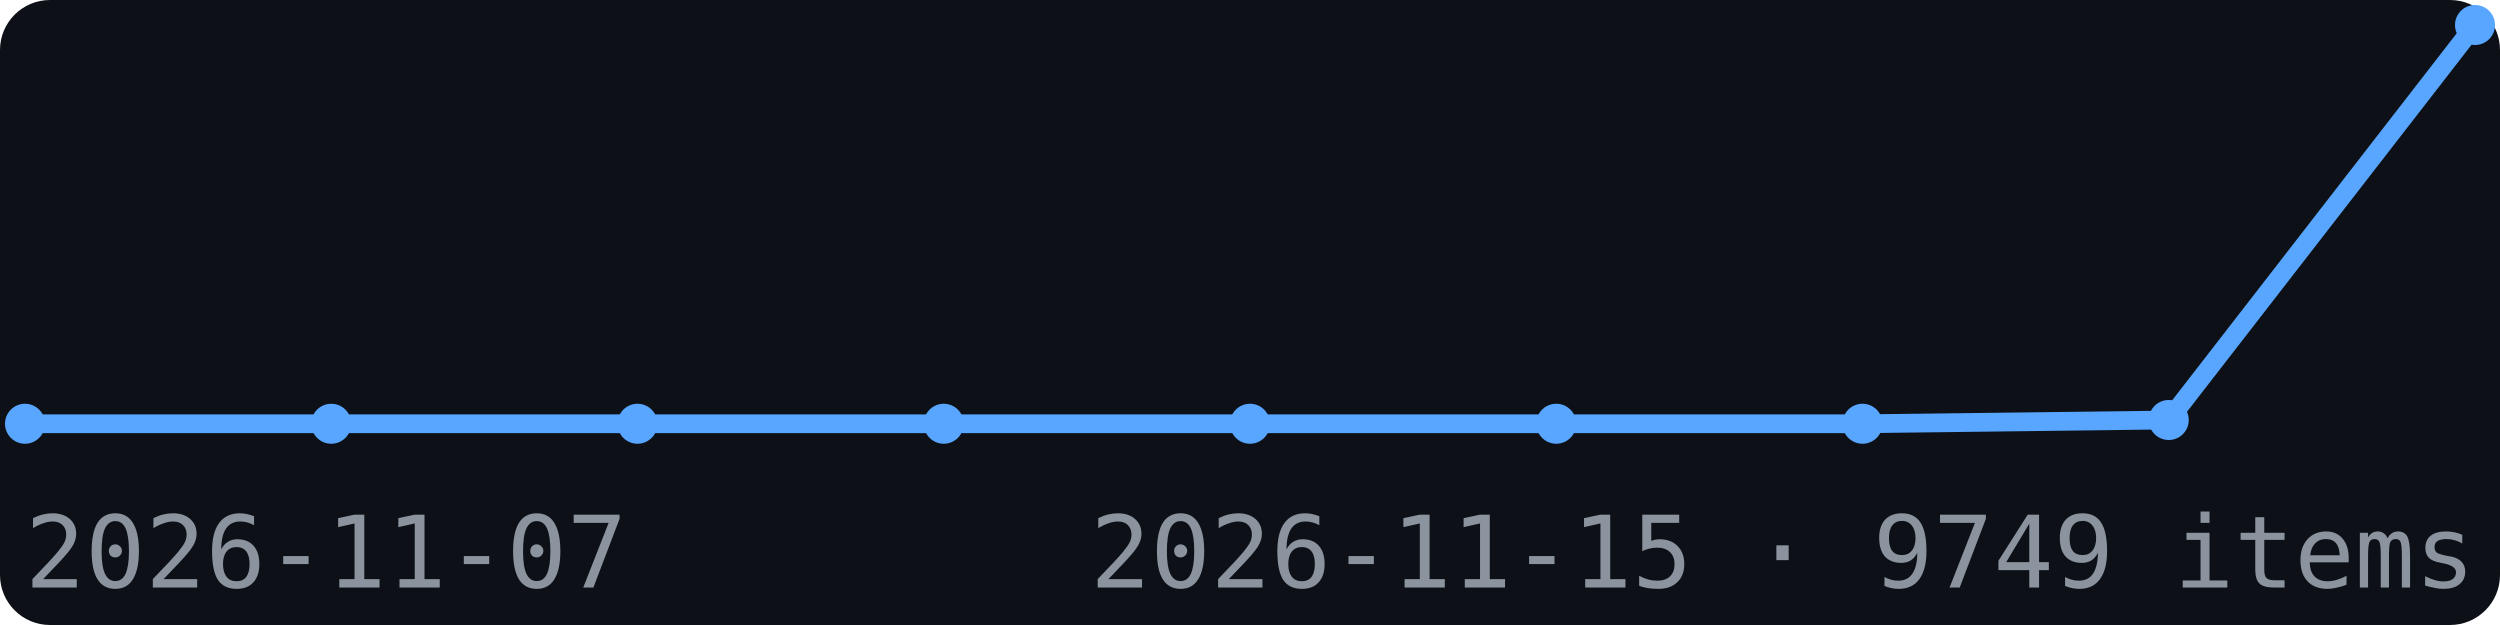
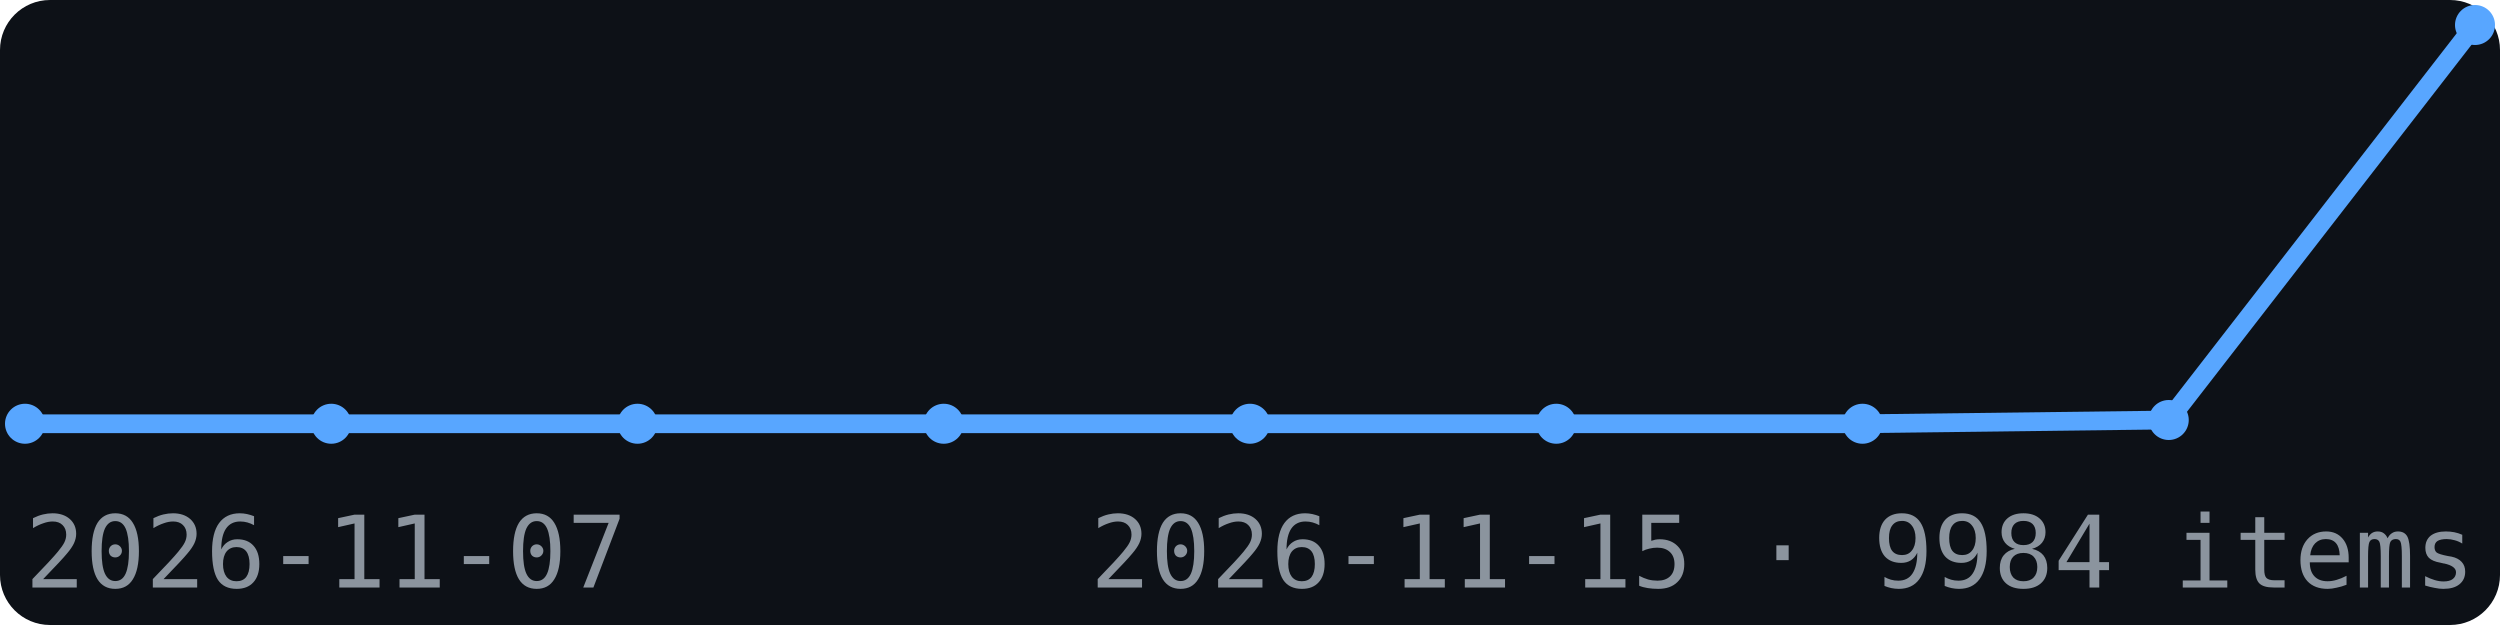
<svg xmlns="http://www.w3.org/2000/svg" width="200" height="50" viewBox="0 0 200 50" font-family="monospace">
  <rect width="200" height="50" fill="#0d1117" rx="4" />
  <polyline points="2.0,33.9 26.5,33.9 51.0,33.9 75.5,33.9 100.0,33.9 124.5,33.9 149.0,33.9 173.5,33.6 198.0,2.0" fill="none" stroke="#58a6ff" stroke-width="1.5" />
  <circle cx="2.0" cy="33.9" r="1.6" fill="#58a6ff" />
  <circle cx="26.5" cy="33.9" r="1.6" fill="#58a6ff" />
  <circle cx="51.0" cy="33.9" r="1.6" fill="#58a6ff" />
  <circle cx="75.5" cy="33.9" r="1.6" fill="#58a6ff" />
  <circle cx="100.0" cy="33.9" r="1.6" fill="#58a6ff" />
  <circle cx="124.5" cy="33.9" r="1.6" fill="#58a6ff" />
  <circle cx="149.0" cy="33.9" r="1.6" fill="#58a6ff" />
  <circle cx="173.5" cy="33.6" r="1.6" fill="#58a6ff" />
  <circle cx="198.0" cy="2.0" r="1.6" fill="#58a6ff" />
  <text x="2" y="47" font-size="8" fill="#8b949e">2026-11-07</text>
-   <text x="198" y="47" font-size="8" fill="#8b949e" text-anchor="end">2026-11-15 · 9749 items</text>
+   <text x="198" y="47" font-size="8" fill="#8b949e" text-anchor="end">2026-11-15 · 9984 items</text>
</svg>
